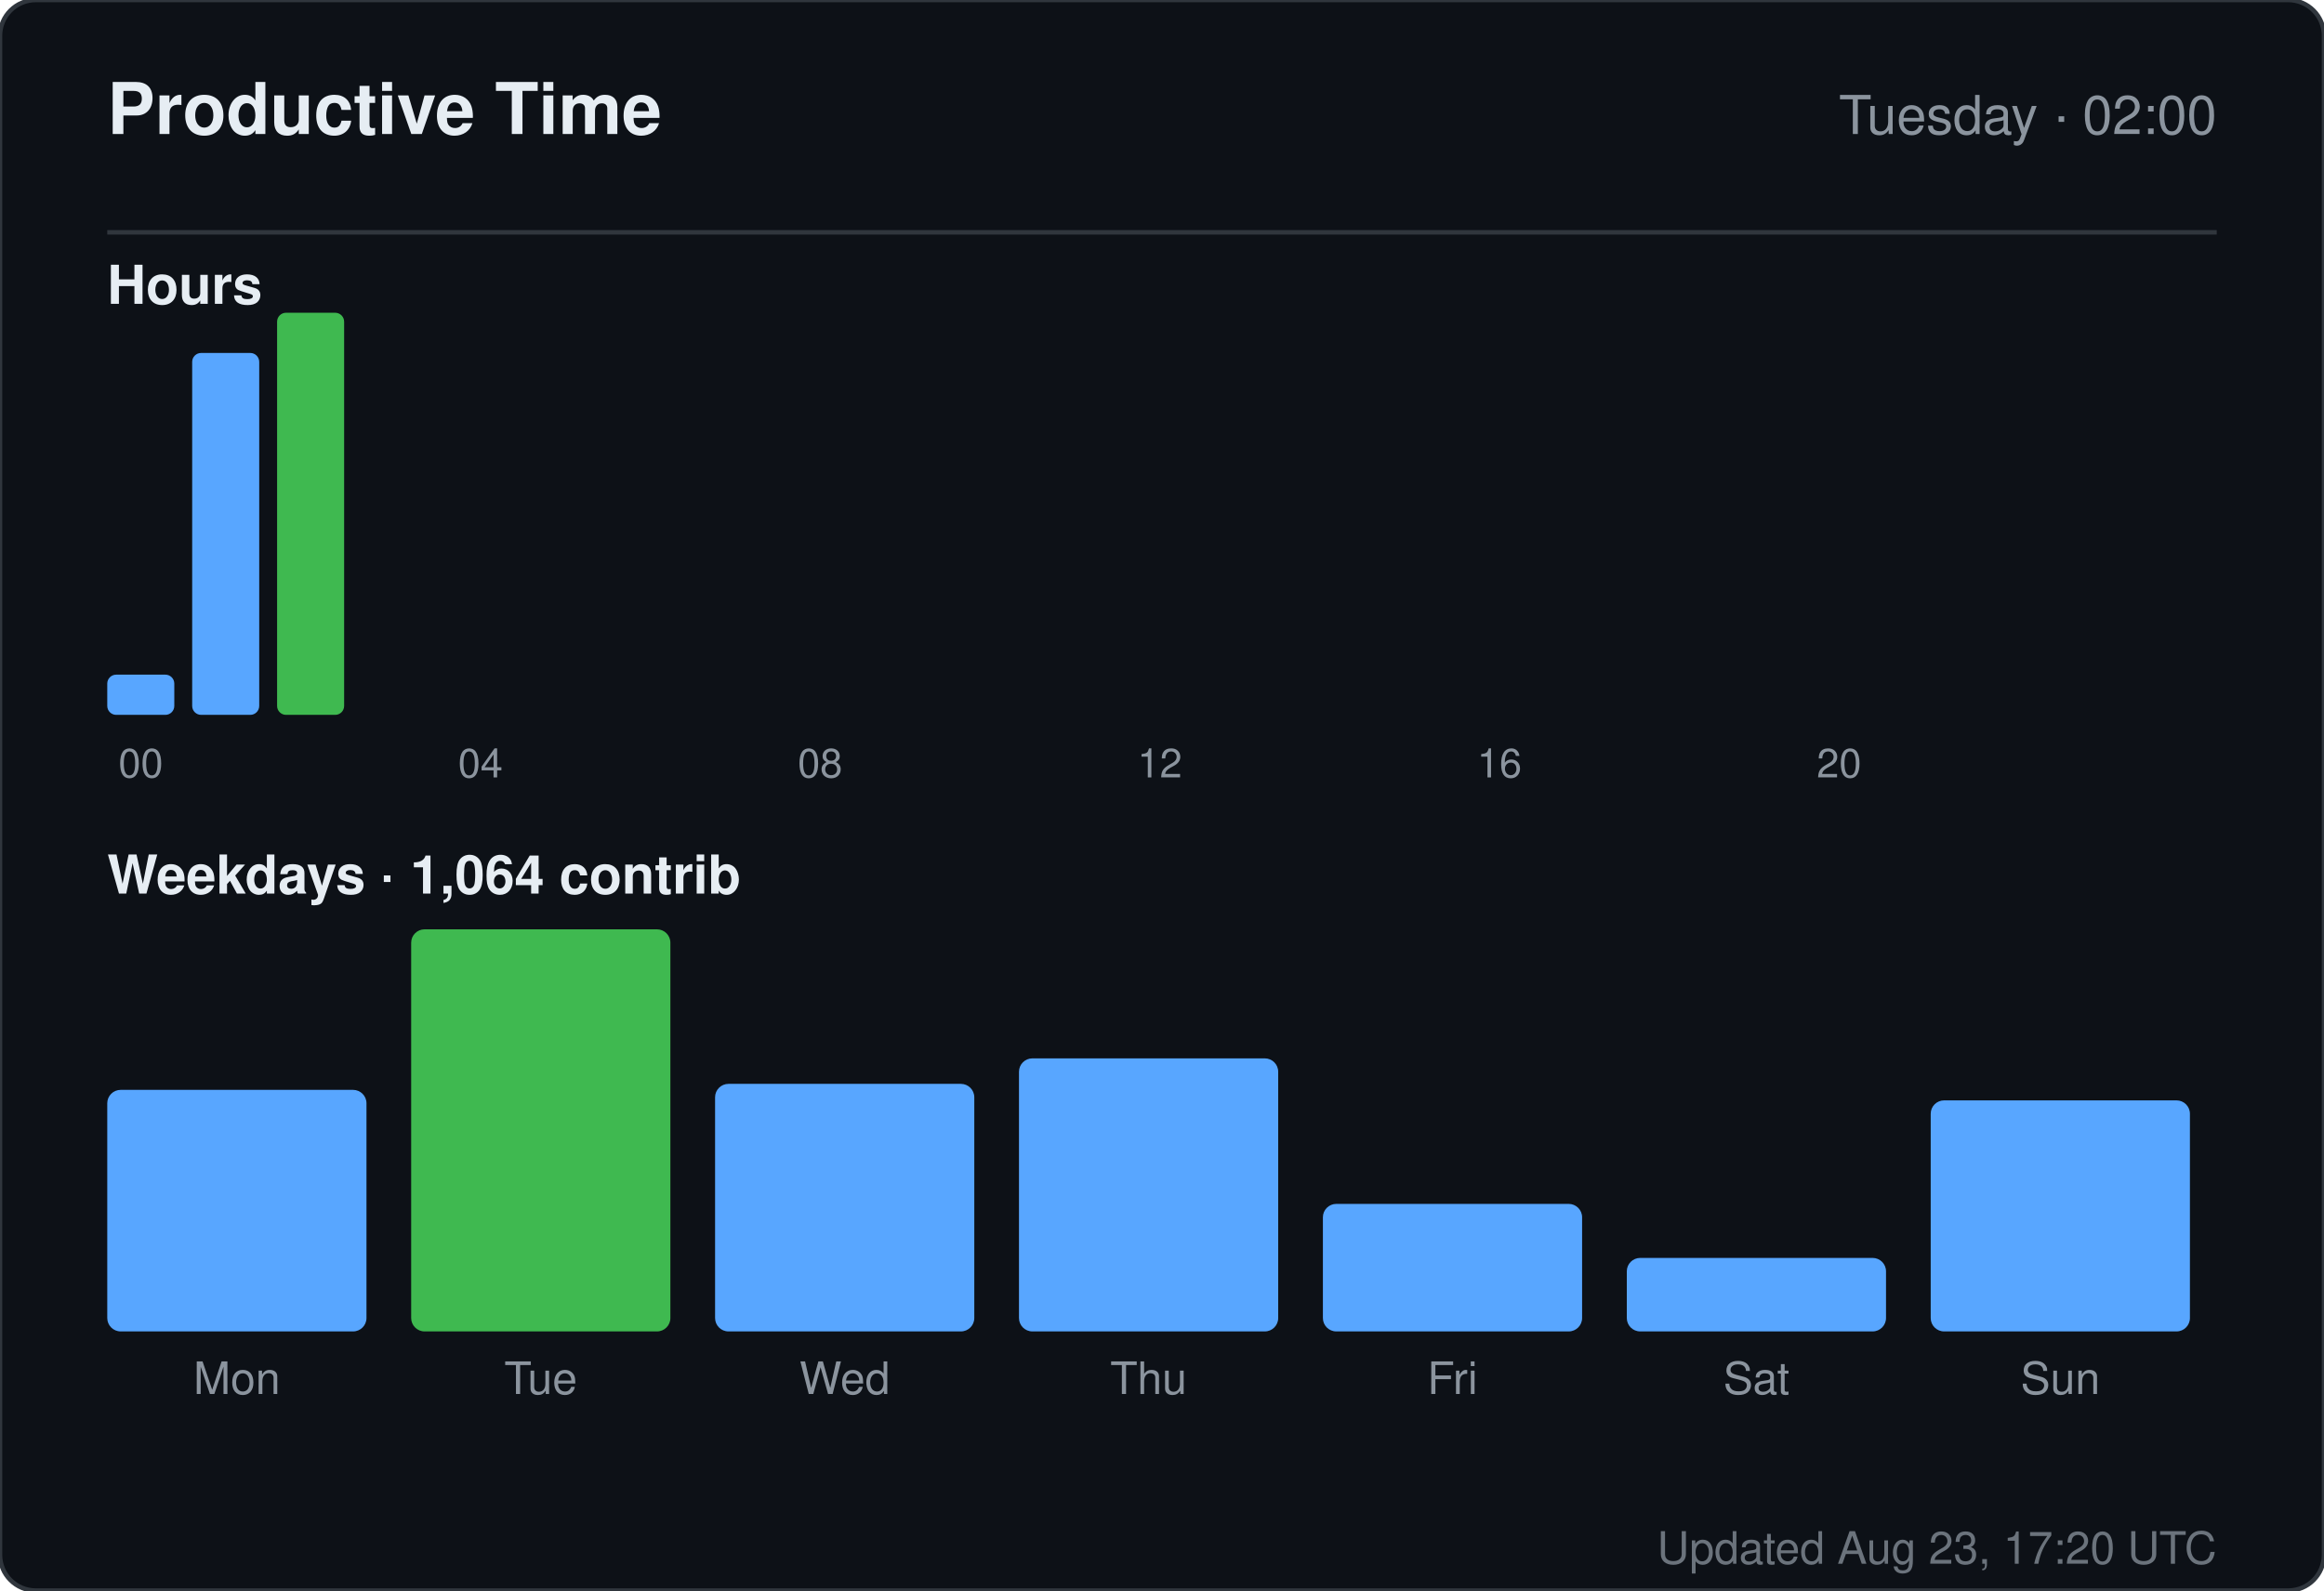
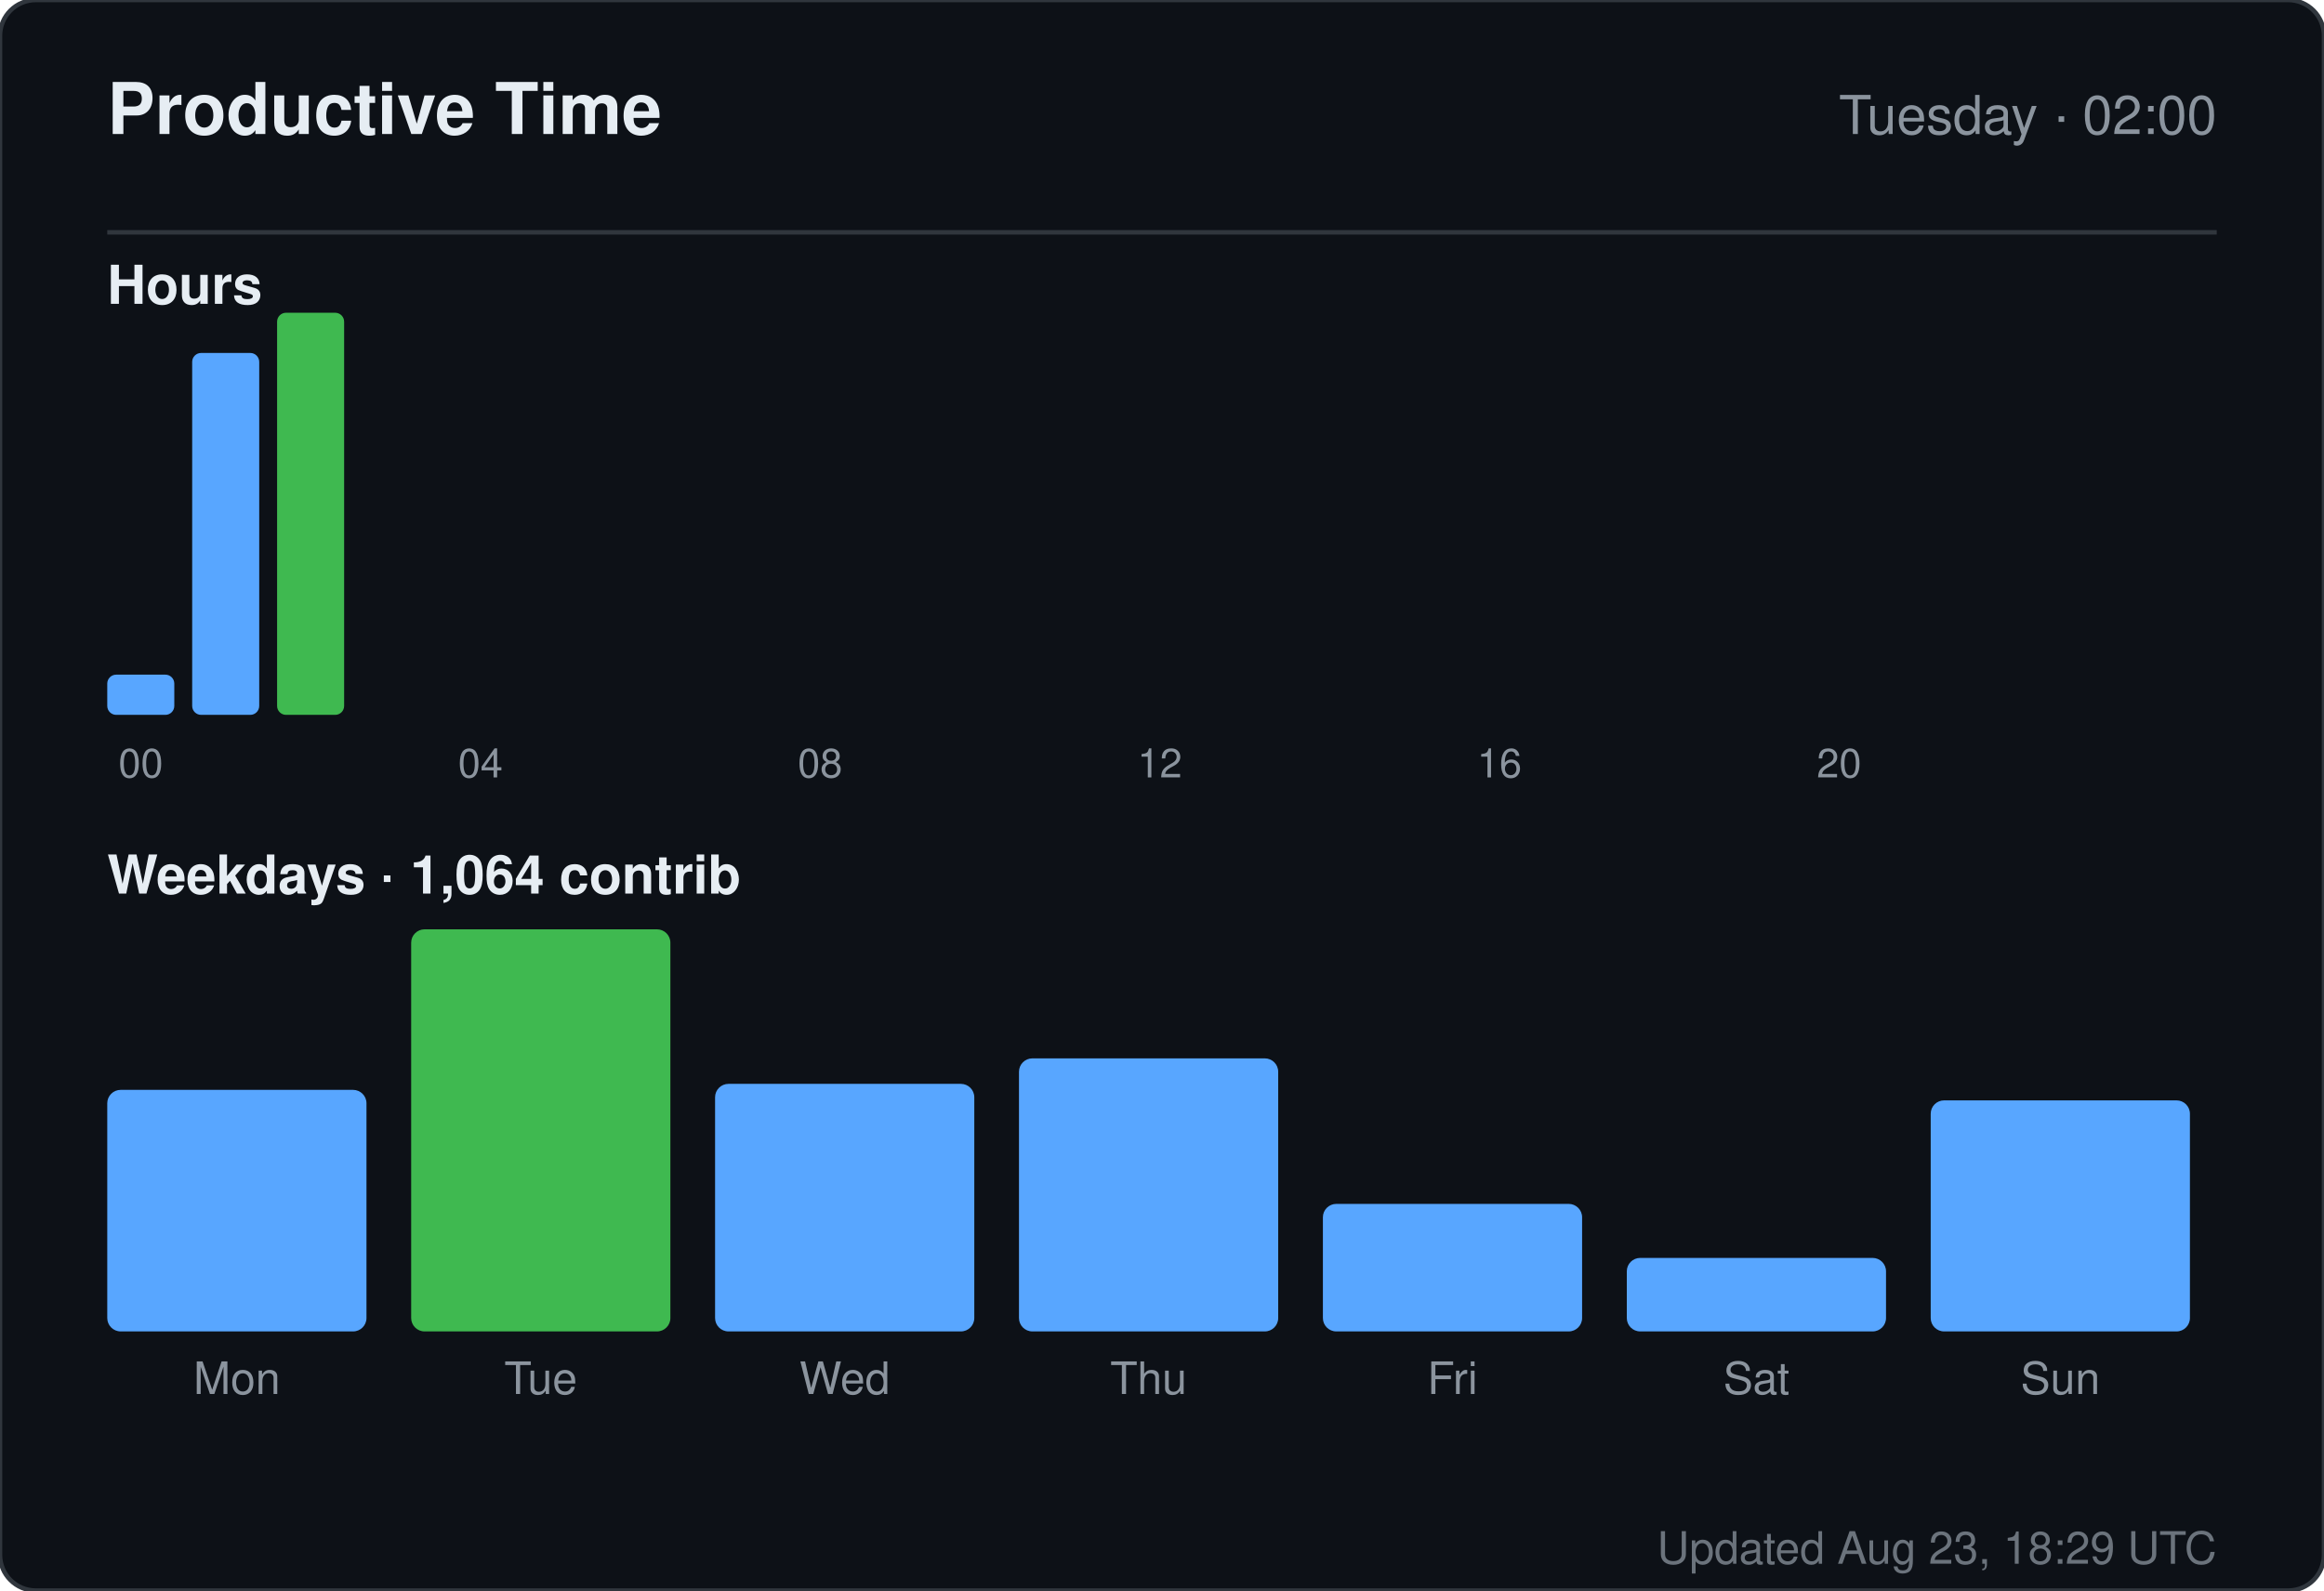
<svg xmlns="http://www.w3.org/2000/svg" width="520" height="356" viewBox="0 0 520 356" role="img" aria-label="Productive time for sandiirawan12">
  <rect width="520" height="356" rx="8" fill="#0d1117" stroke="#30363d" />
  <g font-family="-apple-system, BlinkMacSystemFont, Segoe UI, Helvetica, Arial, sans-serif">
    <text x="24" y="30" fill="#e6edf3" font-size="16" font-weight="700">Productive Time</text>
    <text x="496" y="30" fill="#8b949e" font-size="12" text-anchor="end">Tuesday · 02:00</text>
    <line x1="24" y1="52" x2="496" y2="52" stroke="#30363d" />
    <text x="24" y="68" fill="#e6edf3" font-size="12" font-weight="600">Hours</text>
    <rect x="24" y="151" width="15" height="9" rx="2" fill="#58a6ff" />
    <text x="31.5" y="174" fill="#8b949e" font-size="9" text-anchor="middle">00</text>
    <rect x="43" y="79" width="15" height="81" rx="2" fill="#58a6ff" />
    <rect x="62" y="70" width="15" height="90" rx="2" fill="#3fb950" />
    <rect x="81" y="160" width="15" height="0" rx="2" fill="#58a6ff" />
    <rect x="100" y="160" width="15" height="0" rx="2" fill="#58a6ff" />
    <text x="107.5" y="174" fill="#8b949e" font-size="9" text-anchor="middle">04</text>
    <rect x="119" y="160" width="15" height="0" rx="2" fill="#58a6ff" />
    <rect x="138" y="160" width="15" height="0" rx="2" fill="#58a6ff" />
    <rect x="157" y="160" width="15" height="0" rx="2" fill="#58a6ff" />
    <rect x="176" y="160" width="15" height="0" rx="2" fill="#58a6ff" />
    <text x="183.5" y="174" fill="#8b949e" font-size="9" text-anchor="middle">08</text>
    <rect x="195" y="160" width="15" height="0" rx="2" fill="#58a6ff" />
    <rect x="214" y="160" width="15" height="0" rx="2" fill="#58a6ff" />
    <rect x="233" y="160" width="15" height="0" rx="2" fill="#58a6ff" />
    <rect x="252" y="160" width="15" height="0" rx="2" fill="#58a6ff" />
    <text x="259.5" y="174" fill="#8b949e" font-size="9" text-anchor="middle">12</text>
    <rect x="271" y="160" width="15" height="0" rx="2" fill="#58a6ff" />
    <rect x="290" y="160" width="15" height="0" rx="2" fill="#58a6ff" />
    <rect x="309" y="160" width="15" height="0" rx="2" fill="#58a6ff" />
    <rect x="328" y="160" width="15" height="0" rx="2" fill="#58a6ff" />
    <text x="335.5" y="174" fill="#8b949e" font-size="9" text-anchor="middle">16</text>
    <rect x="347" y="160" width="15" height="0" rx="2" fill="#58a6ff" />
    <rect x="366" y="160" width="15" height="0" rx="2" fill="#58a6ff" />
    <rect x="385" y="160" width="15" height="0" rx="2" fill="#58a6ff" />
    <rect x="404" y="160" width="15" height="0" rx="2" fill="#58a6ff" />
    <text x="411.5" y="174" fill="#8b949e" font-size="9" text-anchor="middle">20</text>
    <rect x="423" y="160" width="15" height="0" rx="2" fill="#58a6ff" />
    <rect x="442" y="160" width="15" height="0" rx="2" fill="#58a6ff" />
    <rect x="461" y="160" width="15" height="0" rx="2" fill="#58a6ff" />
    <text x="24" y="200" fill="#e6edf3" font-size="12" font-weight="600">Weekdays · 1,064 contrib</text>
    <rect x="24" y="243.933" width="58" height="54.067" rx="3" fill="#58a6ff" />
    <text x="53" y="312" fill="#8b949e" font-size="10" text-anchor="middle">Mon</text>
    <rect x="92" y="208" width="58" height="90" rx="3" fill="#3fb950" />
    <text x="121" y="312" fill="#8b949e" font-size="10" text-anchor="middle">Tue</text>
    <rect x="160" y="242.59" width="58" height="55.41" rx="3" fill="#58a6ff" />
    <text x="189" y="312" fill="#8b949e" font-size="10" text-anchor="middle">Wed</text>
    <rect x="228" y="236.881" width="58" height="61.119" rx="3" fill="#58a6ff" />
    <text x="257" y="312" fill="#8b949e" font-size="10" text-anchor="middle">Thu</text>
    <rect x="296" y="269.455" width="58" height="28.545" rx="3" fill="#58a6ff" />
    <text x="325" y="312" fill="#8b949e" font-size="10" text-anchor="middle">Fri</text>
    <rect x="364" y="281.545" width="58" height="16.455" rx="3" fill="#58a6ff" />
    <text x="393" y="312" fill="#8b949e" font-size="10" text-anchor="middle">Sat</text>
    <rect x="432" y="246.284" width="58" height="51.716" rx="3" fill="#58a6ff" />
    <text x="461" y="312" fill="#8b949e" font-size="10" text-anchor="middle">Sun</text>
-     <text x="496" y="350" fill="#8b949e" font-size="10" text-anchor="end" opacity="0.75">Updated Aug 23, 17:20 UTC</text>
+     <text x="496" y="350" fill="#8b949e" font-size="10" text-anchor="end" opacity="0.75">Updated Aug 23, 18:29 UTC</text>
  </g>
</svg>
